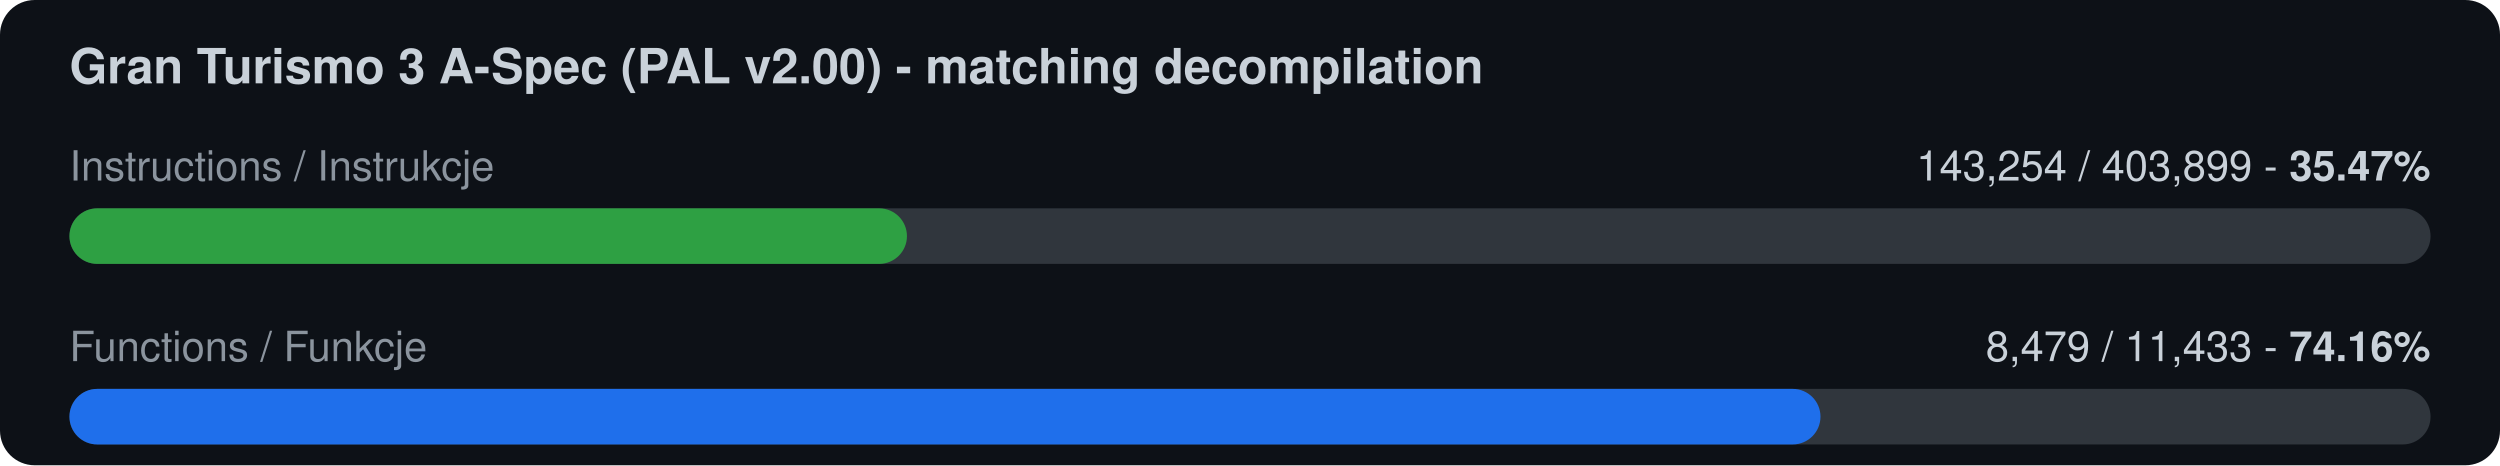
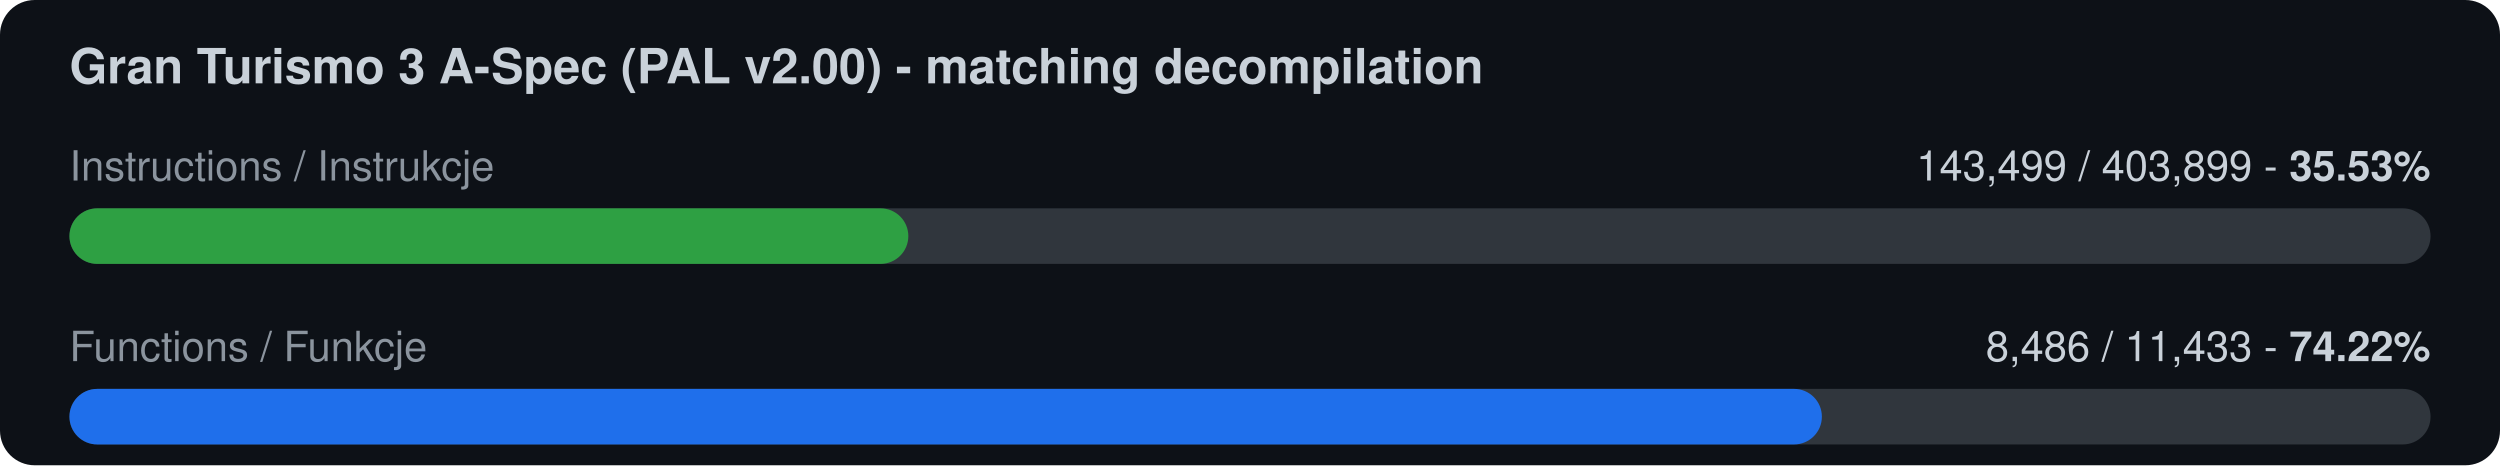
<svg xmlns="http://www.w3.org/2000/svg" width="720" height="134" viewBox="0 0 720 134">
  <rect width="720" height="134" rx="10" fill="#0d1117" />
  <text x="20" y="24" font-family="-apple-system,Segoe UI,Helvetica,Arial,sans-serif" font-size="14" font-weight="600" fill="#c9d1d9">Gran Turismo 3 A-Spec (PAL v2.00) - matching decompilation</text>
  <text x="20" y="52" font-family="-apple-system,Segoe UI,Helvetica,Arial,sans-serif" font-size="12" fill="#8b949e">Instructions / Instrukcje</text>
-   <text x="700" y="52" font-family="-apple-system,Segoe UI,Helvetica,Arial,sans-serif" font-size="12" fill="#c9d1d9" text-anchor="end">143,254 / 403,899  -  <tspan font-weight="700">35.47%</tspan>
+   <text x="700" y="52" font-family="-apple-system,Segoe UI,Helvetica,Arial,sans-serif" font-size="12" fill="#c9d1d9" text-anchor="end">143,499 / 403,899  -  <tspan font-weight="700">35.53%</tspan>
  </text>
  <rect x="20" y="60" width="680" height="16" rx="8" fill="#30363d" />
-   <rect x="20" y="60" width="241.2" height="16" rx="8" fill="#2ea043" />
+   <rect x="20" y="60" width="241.6" height="16" rx="8" fill="#2ea043" />
  <text x="20" y="104" font-family="-apple-system,Segoe UI,Helvetica,Arial,sans-serif" font-size="12" fill="#8b949e">Functions / Funkcje</text>
-   <text x="700" y="104" font-family="-apple-system,Segoe UI,Helvetica,Arial,sans-serif" font-size="12" fill="#c9d1d9" text-anchor="end">8,479 / 11,433  -  <tspan font-weight="700">74.16%</tspan>
+   <text x="700" y="104" font-family="-apple-system,Segoe UI,Helvetica,Arial,sans-serif" font-size="12" fill="#c9d1d9" text-anchor="end">8,486 / 11,433  -  <tspan font-weight="700">74.22%</tspan>
  </text>
  <rect x="20" y="112" width="680" height="16" rx="8" fill="#30363d" />
-   <rect x="20" y="112" width="504.3" height="16" rx="8" fill="#1f6feb" />
+   <rect x="20" y="112" width="504.7" height="16" rx="8" fill="#1f6feb" />
</svg>
